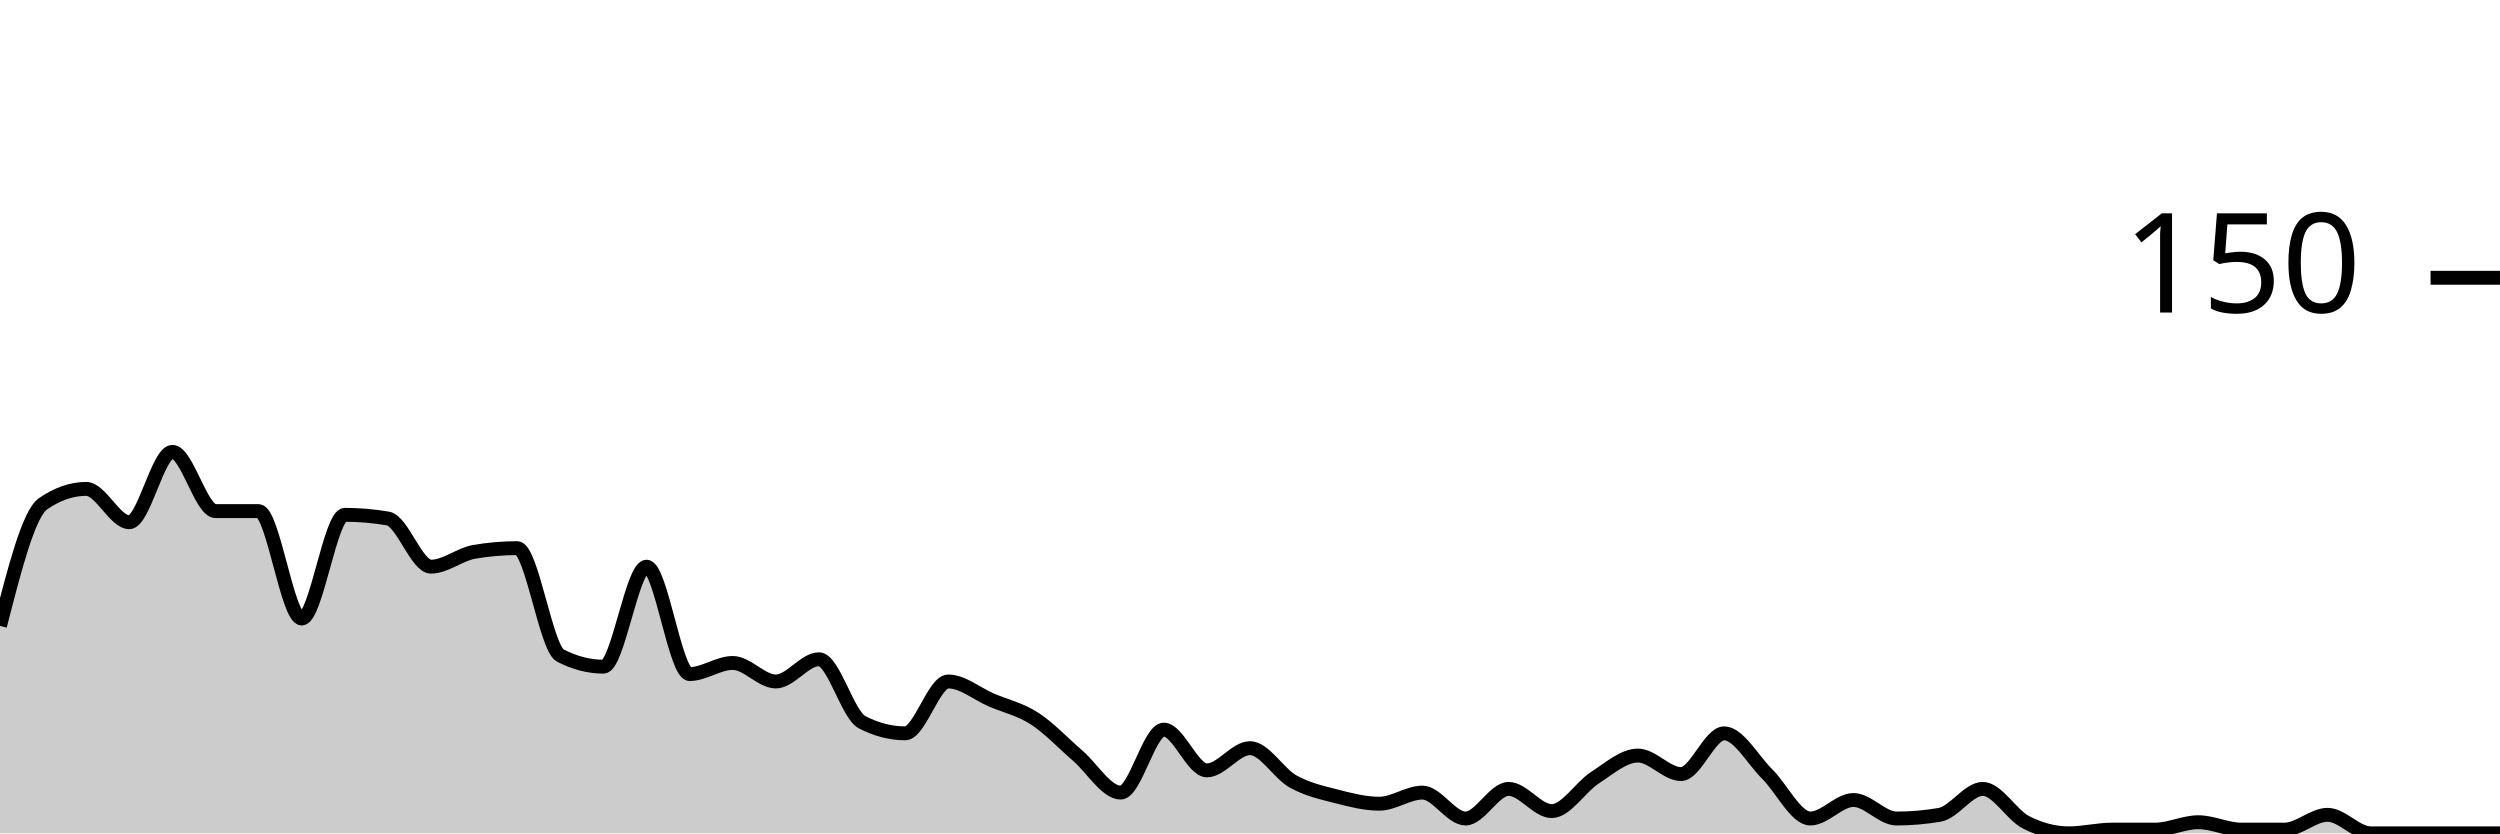
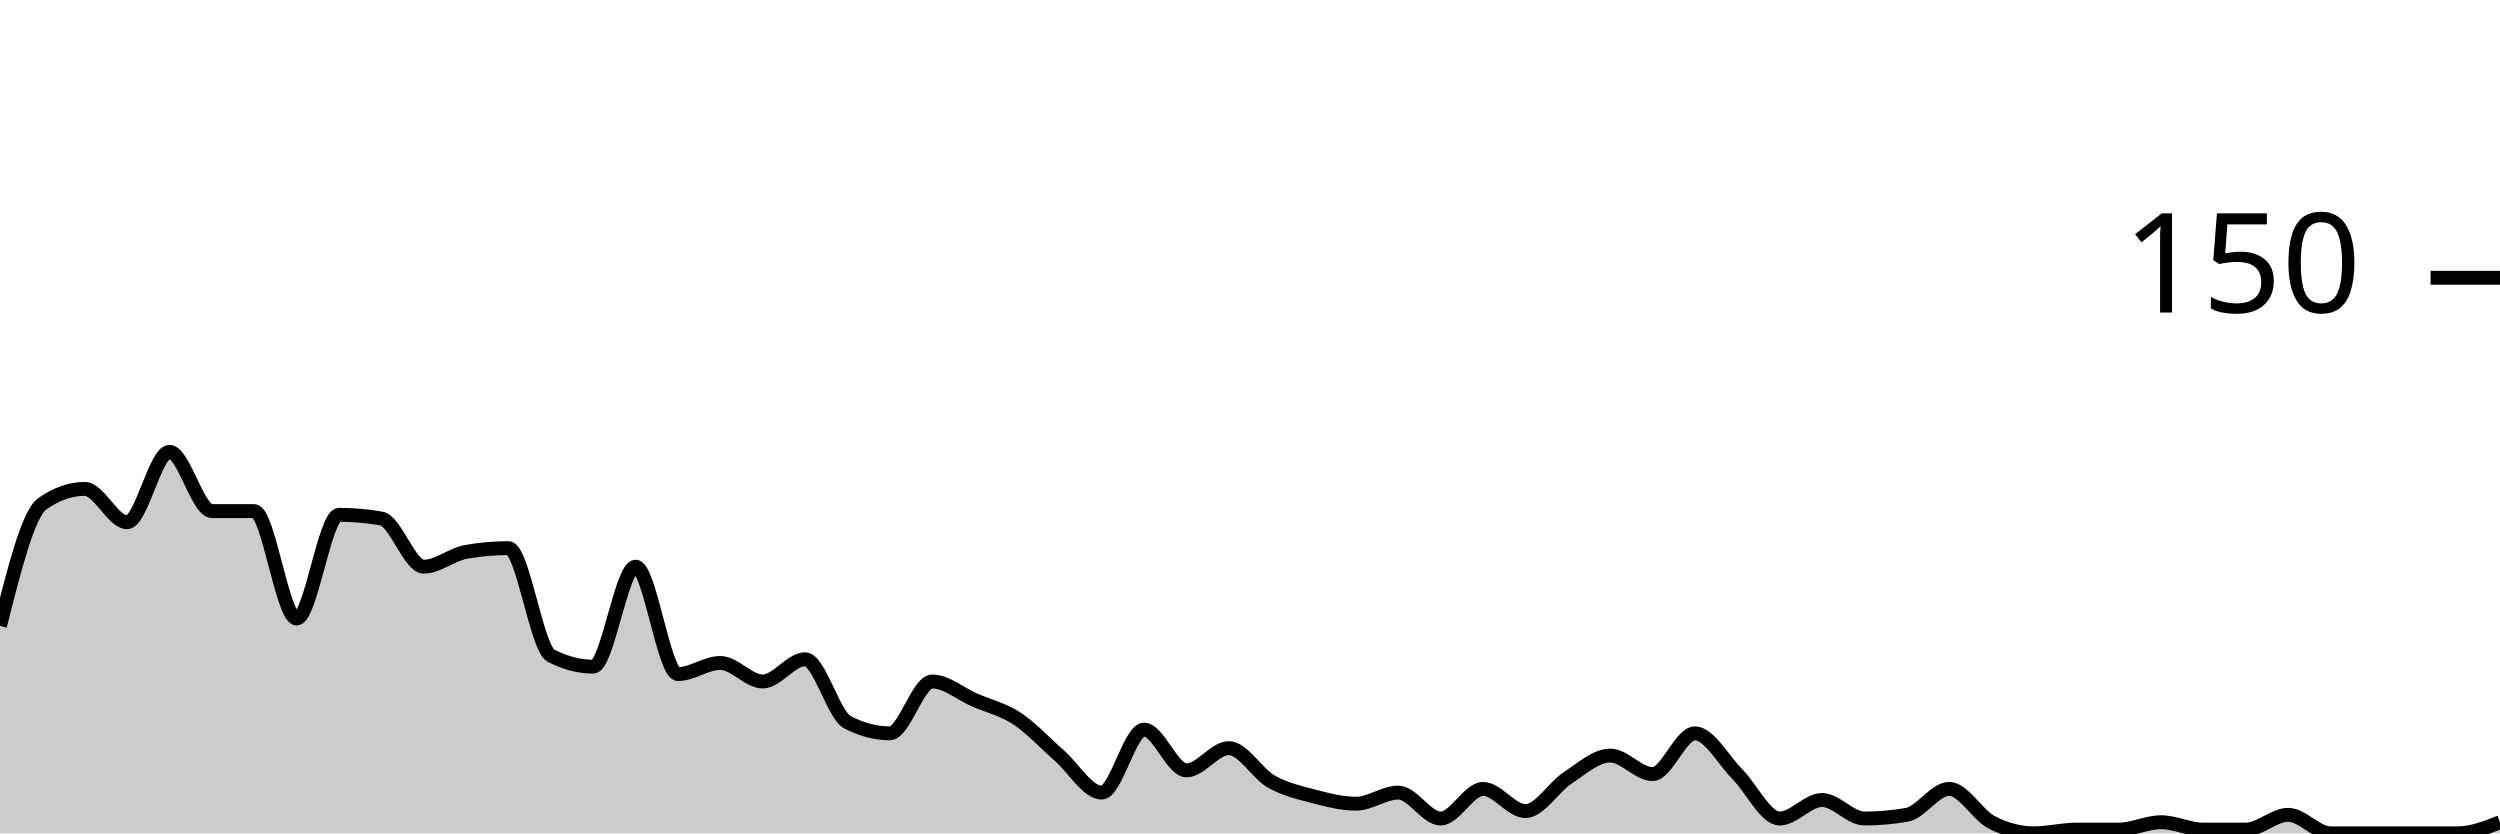
<svg xmlns="http://www.w3.org/2000/svg" viewBox="0 0 180 60">
  <g transform="translate(0,20)">
-     <path class="area" fill="rgba(0, 0, 0, 0.2)" d="M0,25.067C1.034,21.022,2.069,16.978,3.103,16.267C4.138,15.556,5.172,15.2,6.207,15.2C7.241,15.2,8.276,17.6,9.31,17.6C10.345,17.6,11.379,12.533,12.414,12.533C13.448,12.533,14.483,16.8,15.517,16.8C16.552,16.8,17.586,16.8,18.621,16.8C19.655,16.8,20.69,24.533,21.724,24.533C22.759,24.533,23.793,17.067,24.828,17.067C25.862,17.067,26.897,17.156,27.931,17.333C28.966,17.511,30,20.8,31.034,20.8C32.069,20.8,33.103,19.911,34.138,19.733C35.172,19.556,36.207,19.467,37.241,19.467C38.276,19.467,39.31,26.667,40.345,27.2C41.379,27.733,42.414,28,43.448,28C44.483,28,45.517,20.8,46.552,20.8C47.586,20.8,48.621,28.533,49.655,28.533C50.69,28.533,51.724,27.733,52.759,27.733C53.793,27.733,54.828,29.067,55.862,29.067C56.897,29.067,57.931,27.467,58.966,27.467C60,27.467,61.034,31.467,62.069,32C63.103,32.533,64.138,32.8,65.172,32.8C66.207,32.8,67.241,29.067,68.276,29.067C69.31,29.067,70.345,29.956,71.379,30.4C72.414,30.844,73.448,31.067,74.483,31.733C75.517,32.4,76.552,33.511,77.586,34.4C78.621,35.289,79.655,37.067,80.69,37.067C81.724,37.067,82.759,32.533,83.793,32.533C84.828,32.533,85.862,35.467,86.897,35.467C87.931,35.467,88.966,33.867,90,33.867C91.034,33.867,92.069,35.689,93.103,36.267C94.138,36.844,95.172,37.067,96.207,37.333C97.241,37.6,98.276,37.867,99.31,37.867C100.345,37.867,101.379,37.067,102.414,37.067C103.448,37.067,104.483,38.933,105.517,38.933C106.552,38.933,107.586,36.8,108.621,36.8C109.655,36.8,110.69,38.4,111.724,38.4C112.759,38.4,113.793,36.667,114.828,36C115.862,35.333,116.897,34.4,117.931,34.4C118.966,34.4,120,35.733,121.034,35.733C122.069,35.733,123.103,32.8,124.138,32.8C125.172,32.8,126.207,34.711,127.241,35.733C128.276,36.756,129.31,38.933,130.345,38.933C131.379,38.933,132.414,37.6,133.448,37.6C134.483,37.6,135.517,38.933,136.552,38.933C137.586,38.933,138.621,38.844,139.655,38.667C140.69,38.489,141.724,36.8,142.759,36.8C143.793,36.8,144.828,38.667,145.862,39.2C146.897,39.733,147.931,40,148.966,40C150,40,151.034,39.733,152.069,39.733C153.103,39.733,154.138,39.733,155.172,39.733C156.207,39.733,157.241,39.2,158.276,39.2C159.31,39.2,160.345,39.733,161.379,39.733C162.414,39.733,163.448,39.733,164.483,39.733C165.517,39.733,166.552,38.667,167.586,38.667C168.621,38.667,169.655,40,170.69,40C171.724,40,172.759,40,173.793,40C174.828,40,175.862,40,176.897,40C177.931,40,178.966,40,180,40L180,40C178.966,40,177.931,40,176.897,40C175.862,40,174.828,40,173.793,40C172.759,40,171.724,40,170.69,40C169.655,40,168.621,40,167.586,40C166.552,40,165.517,40,164.483,40C163.448,40,162.414,40,161.379,40C160.345,40,159.31,40,158.276,40C157.241,40,156.207,40,155.172,40C154.138,40,153.103,40,152.069,40C151.034,40,150,40,148.966,40C147.931,40,146.897,40,145.862,40C144.828,40,143.793,40,142.759,40C141.724,40,140.69,40,139.655,40C138.621,40,137.586,40,136.552,40C135.517,40,134.483,40,133.448,40C132.414,40,131.379,40,130.345,40C129.31,40,128.276,40,127.241,40C126.207,40,125.172,40,124.138,40C123.103,40,122.069,40,121.034,40C120,40,118.966,40,117.931,40C116.897,40,115.862,40,114.828,40C113.793,40,112.759,40,111.724,40C110.69,40,109.655,40,108.621,40C107.586,40,106.552,40,105.517,40C104.483,40,103.448,40,102.414,40C101.379,40,100.345,40,99.31,40C98.276,40,97.241,40,96.207,40C95.172,40,94.138,40,93.103,40C92.069,40,91.034,40,90,40C88.966,40,87.931,40,86.897,40C85.862,40,84.828,40,83.793,40C82.759,40,81.724,40,80.69,40C79.655,40,78.621,40,77.586,40C76.552,40,75.517,40,74.483,40C73.448,40,72.414,40,71.379,40C70.345,40,69.31,40,68.276,40C67.241,40,66.207,40,65.172,40C64.138,40,63.103,40,62.069,40C61.034,40,60,40,58.966,40C57.931,40,56.897,40,55.862,40C54.828,40,53.793,40,52.759,40C51.724,40,50.69,40,49.655,40C48.621,40,47.586,40,46.552,40C45.517,40,44.483,40,43.448,40C42.414,40,41.379,40,40.345,40C39.31,40,38.276,40,37.241,40C36.207,40,35.172,40,34.138,40C33.103,40,32.069,40,31.034,40C30,40,28.966,40,27.931,40C26.897,40,25.862,40,24.828,40C23.793,40,22.759,40,21.724,40C20.69,40,19.655,40,18.621,40C17.586,40,16.552,40,15.517,40C14.483,40,13.448,40,12.414,40C11.379,40,10.345,40,9.31,40C8.276,40,7.241,40,6.207,40C5.172,40,4.138,40,3.103,40C2.069,40,1.034,40,0,40Z" />
-     <path class="line" stroke="black" fill="none" d="M0,25.067C1.034,21.022,2.069,16.978,3.103,16.267C4.138,15.556,5.172,15.2,6.207,15.2C7.241,15.2,8.276,17.6,9.31,17.6C10.345,17.6,11.379,12.533,12.414,12.533C13.448,12.533,14.483,16.8,15.517,16.8C16.552,16.8,17.586,16.8,18.621,16.8C19.655,16.8,20.69,24.533,21.724,24.533C22.759,24.533,23.793,17.067,24.828,17.067C25.862,17.067,26.897,17.156,27.931,17.333C28.966,17.511,30,20.8,31.034,20.8C32.069,20.8,33.103,19.911,34.138,19.733C35.172,19.556,36.207,19.467,37.241,19.467C38.276,19.467,39.31,26.667,40.345,27.2C41.379,27.733,42.414,28,43.448,28C44.483,28,45.517,20.8,46.552,20.8C47.586,20.8,48.621,28.533,49.655,28.533C50.69,28.533,51.724,27.733,52.759,27.733C53.793,27.733,54.828,29.067,55.862,29.067C56.897,29.067,57.931,27.467,58.966,27.467C60,27.467,61.034,31.467,62.069,32C63.103,32.533,64.138,32.8,65.172,32.8C66.207,32.8,67.241,29.067,68.276,29.067C69.31,29.067,70.345,29.956,71.379,30.4C72.414,30.844,73.448,31.067,74.483,31.733C75.517,32.4,76.552,33.511,77.586,34.4C78.621,35.289,79.655,37.067,80.69,37.067C81.724,37.067,82.759,32.533,83.793,32.533C84.828,32.533,85.862,35.467,86.897,35.467C87.931,35.467,88.966,33.867,90,33.867C91.034,33.867,92.069,35.689,93.103,36.267C94.138,36.844,95.172,37.067,96.207,37.333C97.241,37.6,98.276,37.867,99.31,37.867C100.345,37.867,101.379,37.067,102.414,37.067C103.448,37.067,104.483,38.933,105.517,38.933C106.552,38.933,107.586,36.8,108.621,36.8C109.655,36.8,110.69,38.4,111.724,38.4C112.759,38.4,113.793,36.667,114.828,36C115.862,35.333,116.897,34.4,117.931,34.4C118.966,34.4,120,35.733,121.034,35.733C122.069,35.733,123.103,32.8,124.138,32.8C125.172,32.8,126.207,34.711,127.241,35.733C128.276,36.756,129.31,38.933,130.345,38.933C131.379,38.933,132.414,37.6,133.448,37.6C134.483,37.6,135.517,38.933,136.552,38.933C137.586,38.933,138.621,38.844,139.655,38.667C140.69,38.489,141.724,36.8,142.759,36.8C143.793,36.8,144.828,38.667,145.862,39.2C146.897,39.733,147.931,40,148.966,40C150,40,151.034,39.733,152.069,39.733C153.103,39.733,154.138,39.733,155.172,39.733C156.207,39.733,157.241,39.2,158.276,39.2C159.31,39.2,160.345,39.733,161.379,39.733C162.414,39.733,163.448,39.733,164.483,39.733C165.517,39.733,166.552,38.667,167.586,38.667C168.621,38.667,169.655,40,170.69,40C171.724,40,172.759,40,173.793,40C174.828,40,175.862,40,176.897,40C177.931,40,178.966,40,180,40" />
+     <path class="area" fill="rgba(0, 0, 0, 0.2)" d="M0,25.067C1.017,21.022,2.034,16.978,3.051,16.267C4.068,15.556,5.085,15.2,6.102,15.2C7.119,15.2,8.136,17.6,9.153,17.6C10.169,17.6,11.186,12.533,12.203,12.533C13.22,12.533,14.237,16.8,15.254,16.8C16.271,16.8,17.288,16.8,18.305,16.8C19.322,16.8,20.339,24.533,21.356,24.533C22.373,24.533,23.39,17.067,24.407,17.067C25.424,17.067,26.441,17.156,27.458,17.333C28.475,17.511,29.492,20.8,30.508,20.8C31.525,20.8,32.542,19.911,33.559,19.733C34.576,19.556,35.593,19.467,36.61,19.467C37.627,19.467,38.644,26.667,39.661,27.2C40.678,27.733,41.695,28,42.712,28C43.729,28,44.746,20.8,45.763,20.8C46.78,20.8,47.797,28.533,48.814,28.533C49.831,28.533,50.847,27.733,51.864,27.733C52.881,27.733,53.898,29.067,54.915,29.067C55.932,29.067,56.949,27.467,57.966,27.467C58.983,27.467,60,31.467,61.017,32C62.034,32.533,63.051,32.8,64.068,32.8C65.085,32.8,66.102,29.067,67.119,29.067C68.136,29.067,69.153,29.956,70.169,30.4C71.186,30.844,72.203,31.067,73.22,31.733C74.237,32.4,75.254,33.511,76.271,34.4C77.288,35.289,78.305,37.067,79.322,37.067C80.339,37.067,81.356,32.533,82.373,32.533C83.39,32.533,84.407,35.467,85.424,35.467C86.441,35.467,87.458,33.867,88.475,33.867C89.492,33.867,90.508,35.689,91.525,36.267C92.542,36.844,93.559,37.067,94.576,37.333C95.593,37.6,96.61,37.867,97.627,37.867C98.644,37.867,99.661,37.067,100.678,37.067C101.695,37.067,102.712,38.933,103.729,38.933C104.746,38.933,105.763,36.8,106.78,36.8C107.797,36.8,108.814,38.4,109.831,38.4C110.847,38.4,111.864,36.667,112.881,36C113.898,35.333,114.915,34.4,115.932,34.4C116.949,34.4,117.966,35.733,118.983,35.733C120,35.733,121.017,32.8,122.034,32.8C123.051,32.8,124.068,34.711,125.085,35.733C126.102,36.756,127.119,38.933,128.136,38.933C129.153,38.933,130.169,37.6,131.186,37.6C132.203,37.6,133.22,38.933,134.237,38.933C135.254,38.933,136.271,38.844,137.288,38.667C138.305,38.489,139.322,36.8,140.339,36.8C141.356,36.8,142.373,38.667,143.39,39.2C144.407,39.733,145.424,40,146.441,40C147.458,40,148.475,39.733,149.492,39.733C150.508,39.733,151.525,39.733,152.542,39.733C153.559,39.733,154.576,39.2,155.593,39.2C156.61,39.2,157.627,39.733,158.644,39.733C159.661,39.733,160.678,39.733,161.695,39.733C162.712,39.733,163.729,38.667,164.746,38.667C165.763,38.667,166.78,40,167.797,40C168.814,40,169.831,40,170.847,40C171.864,40,172.881,40,173.898,40C174.915,40,175.932,40,176.949,40C177.966,40,178.983,39.6,180,39.2L180,40C178.983,40,177.966,40,176.949,40C175.932,40,174.915,40,173.898,40C172.881,40,171.864,40,170.847,40C169.831,40,168.814,40,167.797,40C166.78,40,165.763,40,164.746,40C163.729,40,162.712,40,161.695,40C160.678,40,159.661,40,158.644,40C157.627,40,156.61,40,155.593,40C154.576,40,153.559,40,152.542,40C151.525,40,150.508,40,149.492,40C148.475,40,147.458,40,146.441,40C145.424,40,144.407,40,143.39,40C142.373,40,141.356,40,140.339,40C139.322,40,138.305,40,137.288,40C136.271,40,135.254,40,134.237,40C133.22,40,132.203,40,131.186,40C130.169,40,129.153,40,128.136,40C127.119,40,126.102,40,125.085,40C124.068,40,123.051,40,122.034,40C121.017,40,120,40,118.983,40C117.966,40,116.949,40,115.932,40C114.915,40,113.898,40,112.881,40C111.864,40,110.847,40,109.831,40C108.814,40,107.797,40,106.78,40C105.763,40,104.746,40,103.729,40C102.712,40,101.695,40,100.678,40C99.661,40,98.644,40,97.627,40C96.61,40,95.593,40,94.576,40C93.559,40,92.542,40,91.525,40C90.508,40,89.492,40,88.475,40C87.458,40,86.441,40,85.424,40C84.407,40,83.39,40,82.373,40C81.356,40,80.339,40,79.322,40C78.305,40,77.288,40,76.271,40C75.254,40,74.237,40,73.22,40C72.203,40,71.186,40,70.169,40C69.153,40,68.136,40,67.119,40C66.102,40,65.085,40,64.068,40C63.051,40,62.034,40,61.017,40C60,40,58.983,40,57.966,40C56.949,40,55.932,40,54.915,40C53.898,40,52.881,40,51.864,40C50.847,40,49.831,40,48.814,40C47.797,40,46.78,40,45.763,40C44.746,40,43.729,40,42.712,40C41.695,40,40.678,40,39.661,40C38.644,40,37.627,40,36.61,40C35.593,40,34.576,40,33.559,40C32.542,40,31.525,40,30.508,40C29.492,40,28.475,40,27.458,40C26.441,40,25.424,40,24.407,40C23.39,40,22.373,40,21.356,40C20.339,40,19.322,40,18.305,40C17.288,40,16.271,40,15.254,40C14.237,40,13.22,40,12.203,40C11.186,40,10.169,40,9.153,40C8.136,40,7.119,40,6.102,40C5.085,40,4.068,40,3.051,40C2.034,40,1.017,40,0,40Z" />
+     <path class="line" stroke="black" fill="none" d="M0,25.067C1.017,21.022,2.034,16.978,3.051,16.267C4.068,15.556,5.085,15.2,6.102,15.2C7.119,15.2,8.136,17.6,9.153,17.6C10.169,17.6,11.186,12.533,12.203,12.533C13.22,12.533,14.237,16.8,15.254,16.8C16.271,16.8,17.288,16.8,18.305,16.8C19.322,16.8,20.339,24.533,21.356,24.533C22.373,24.533,23.39,17.067,24.407,17.067C25.424,17.067,26.441,17.156,27.458,17.333C28.475,17.511,29.492,20.8,30.508,20.8C31.525,20.8,32.542,19.911,33.559,19.733C34.576,19.556,35.593,19.467,36.61,19.467C37.627,19.467,38.644,26.667,39.661,27.2C40.678,27.733,41.695,28,42.712,28C43.729,28,44.746,20.8,45.763,20.8C46.78,20.8,47.797,28.533,48.814,28.533C49.831,28.533,50.847,27.733,51.864,27.733C52.881,27.733,53.898,29.067,54.915,29.067C55.932,29.067,56.949,27.467,57.966,27.467C58.983,27.467,60,31.467,61.017,32C62.034,32.533,63.051,32.8,64.068,32.8C65.085,32.8,66.102,29.067,67.119,29.067C68.136,29.067,69.153,29.956,70.169,30.4C71.186,30.844,72.203,31.067,73.22,31.733C74.237,32.4,75.254,33.511,76.271,34.4C77.288,35.289,78.305,37.067,79.322,37.067C80.339,37.067,81.356,32.533,82.373,32.533C83.39,32.533,84.407,35.467,85.424,35.467C86.441,35.467,87.458,33.867,88.475,33.867C89.492,33.867,90.508,35.689,91.525,36.267C92.542,36.844,93.559,37.067,94.576,37.333C95.593,37.6,96.61,37.867,97.627,37.867C98.644,37.867,99.661,37.067,100.678,37.067C101.695,37.067,102.712,38.933,103.729,38.933C104.746,38.933,105.763,36.8,106.78,36.8C107.797,36.8,108.814,38.4,109.831,38.4C110.847,38.4,111.864,36.667,112.881,36C113.898,35.333,114.915,34.4,115.932,34.4C116.949,34.4,117.966,35.733,118.983,35.733C120,35.733,121.017,32.8,122.034,32.8C123.051,32.8,124.068,34.711,125.085,35.733C126.102,36.756,127.119,38.933,128.136,38.933C129.153,38.933,130.169,37.6,131.186,37.6C132.203,37.6,133.22,38.933,134.237,38.933C135.254,38.933,136.271,38.844,137.288,38.667C138.305,38.489,139.322,36.8,140.339,36.8C141.356,36.8,142.373,38.667,143.39,39.2C144.407,39.733,145.424,40,146.441,40C147.458,40,148.475,39.733,149.492,39.733C150.508,39.733,151.525,39.733,152.542,39.733C153.559,39.733,154.576,39.2,155.593,39.2C156.61,39.2,157.627,39.733,158.644,39.733C159.661,39.733,160.678,39.733,161.695,39.733C162.712,39.733,163.729,38.667,164.746,38.667C165.763,38.667,166.78,40,167.797,40C168.814,40,169.831,40,170.847,40C171.864,40,172.881,40,173.898,40C174.915,40,175.932,40,176.949,40C177.966,40,178.983,39.6,180,39.2" />
    <path class="axis-ceiling" stroke-width="1" stroke="black" fill="none" d="M175,0L180,0" />
    <text class="axis-ceiling-label" font-family="sans-serif" text-anchor="end" font-size="10px" x="170" y="2.5">150</text>
  </g>
</svg>
